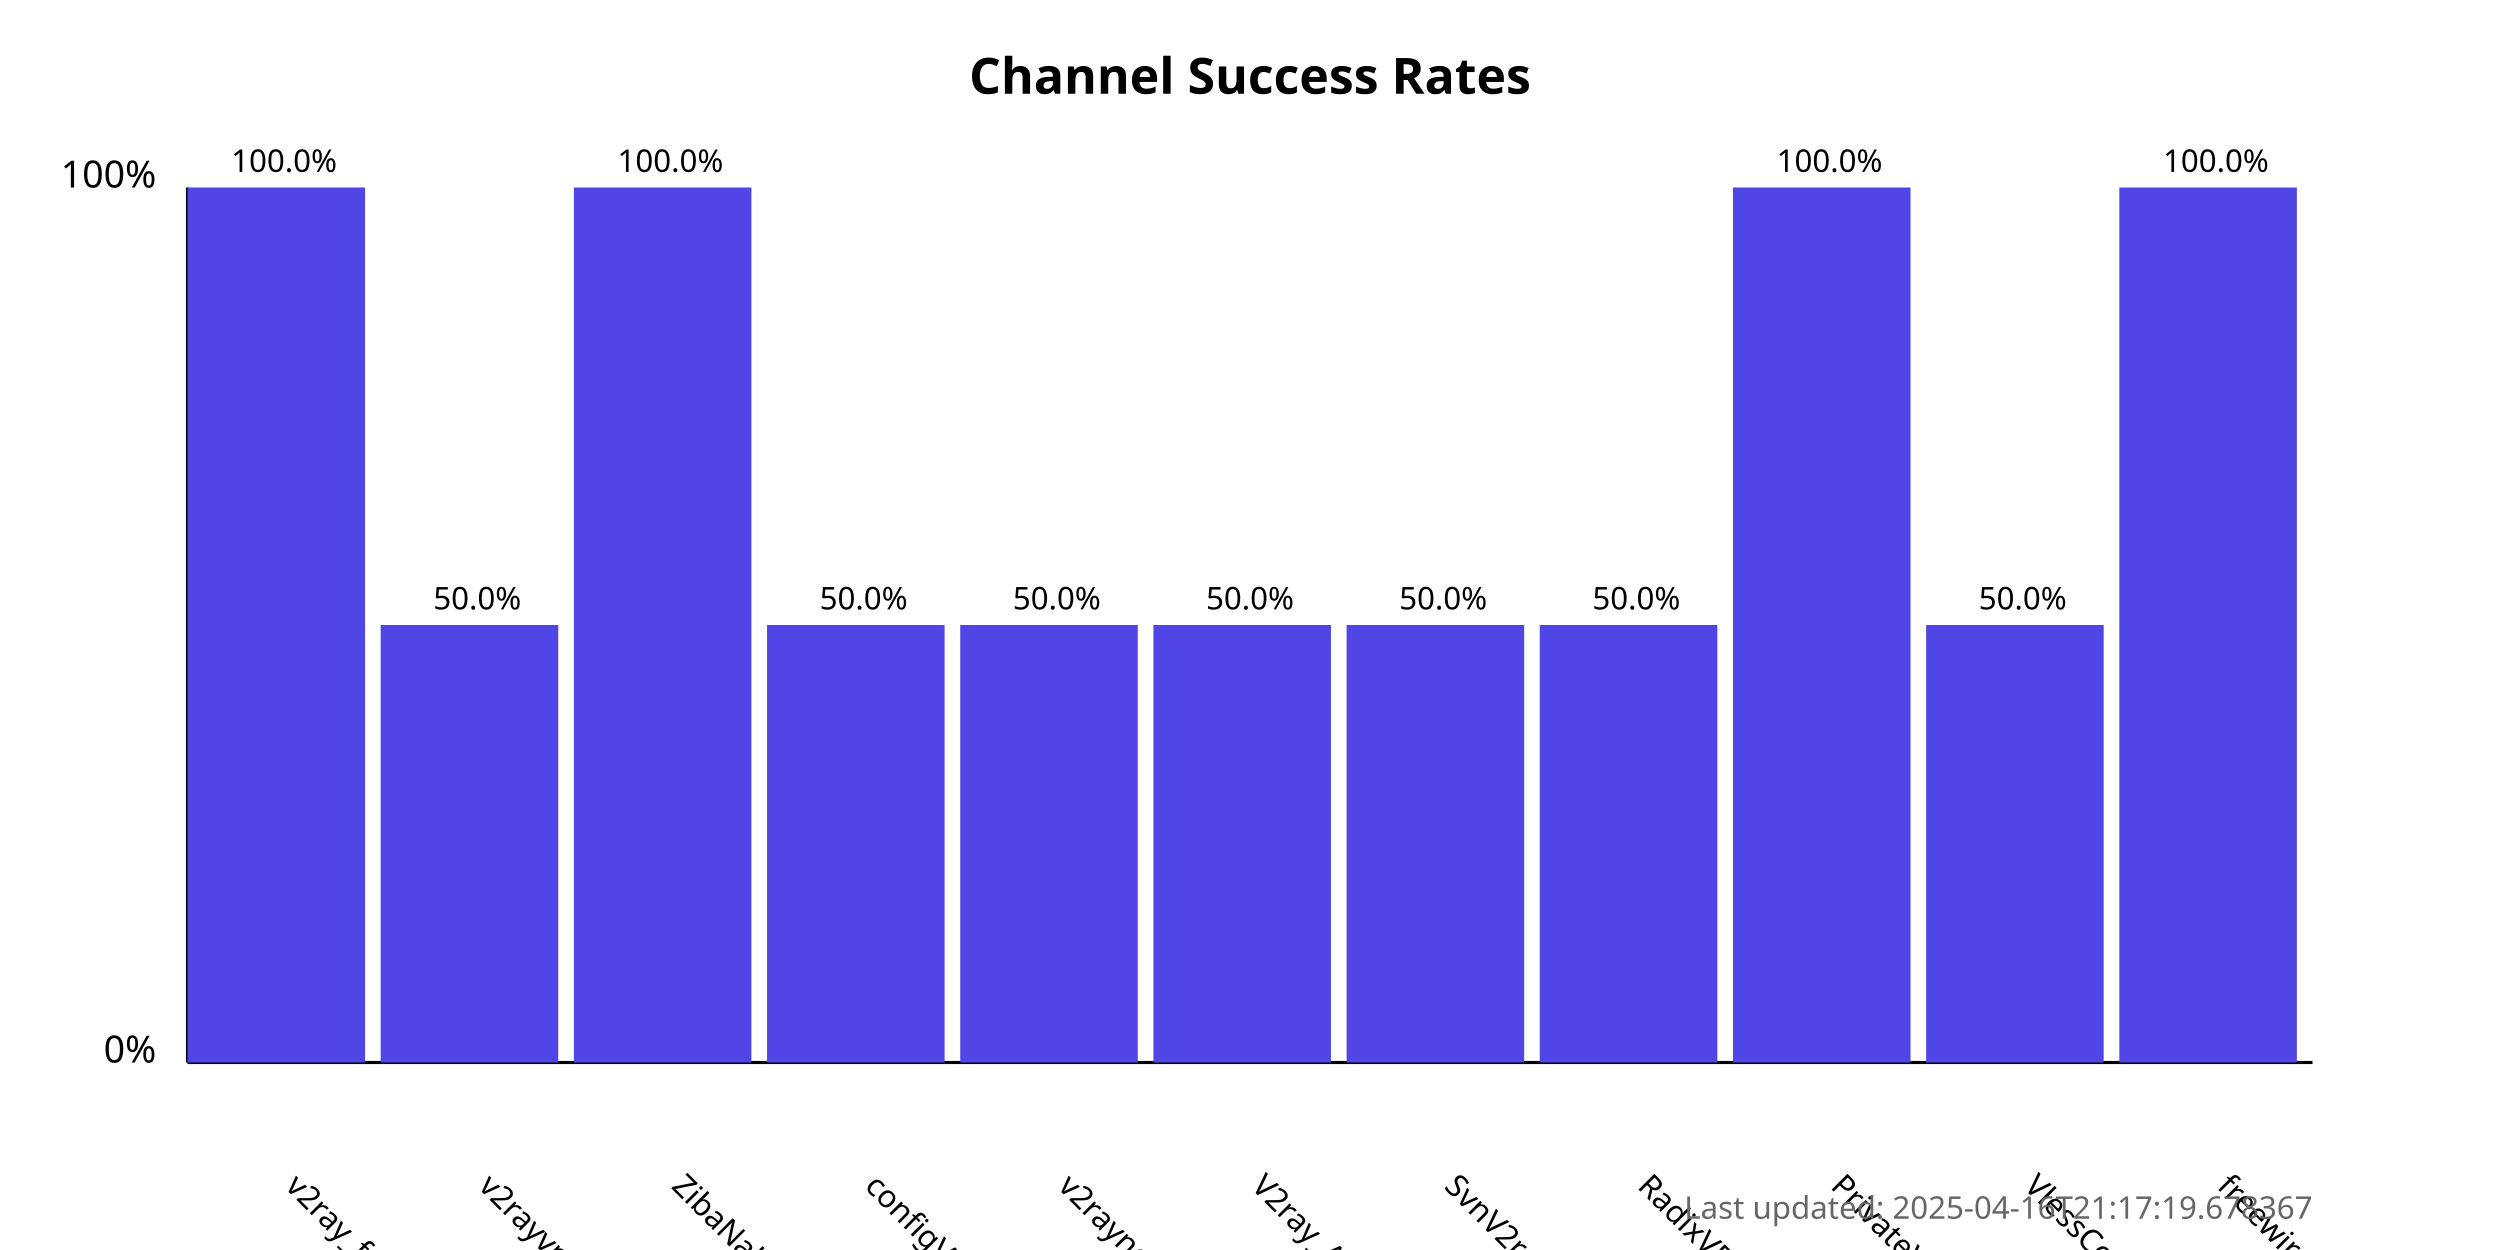
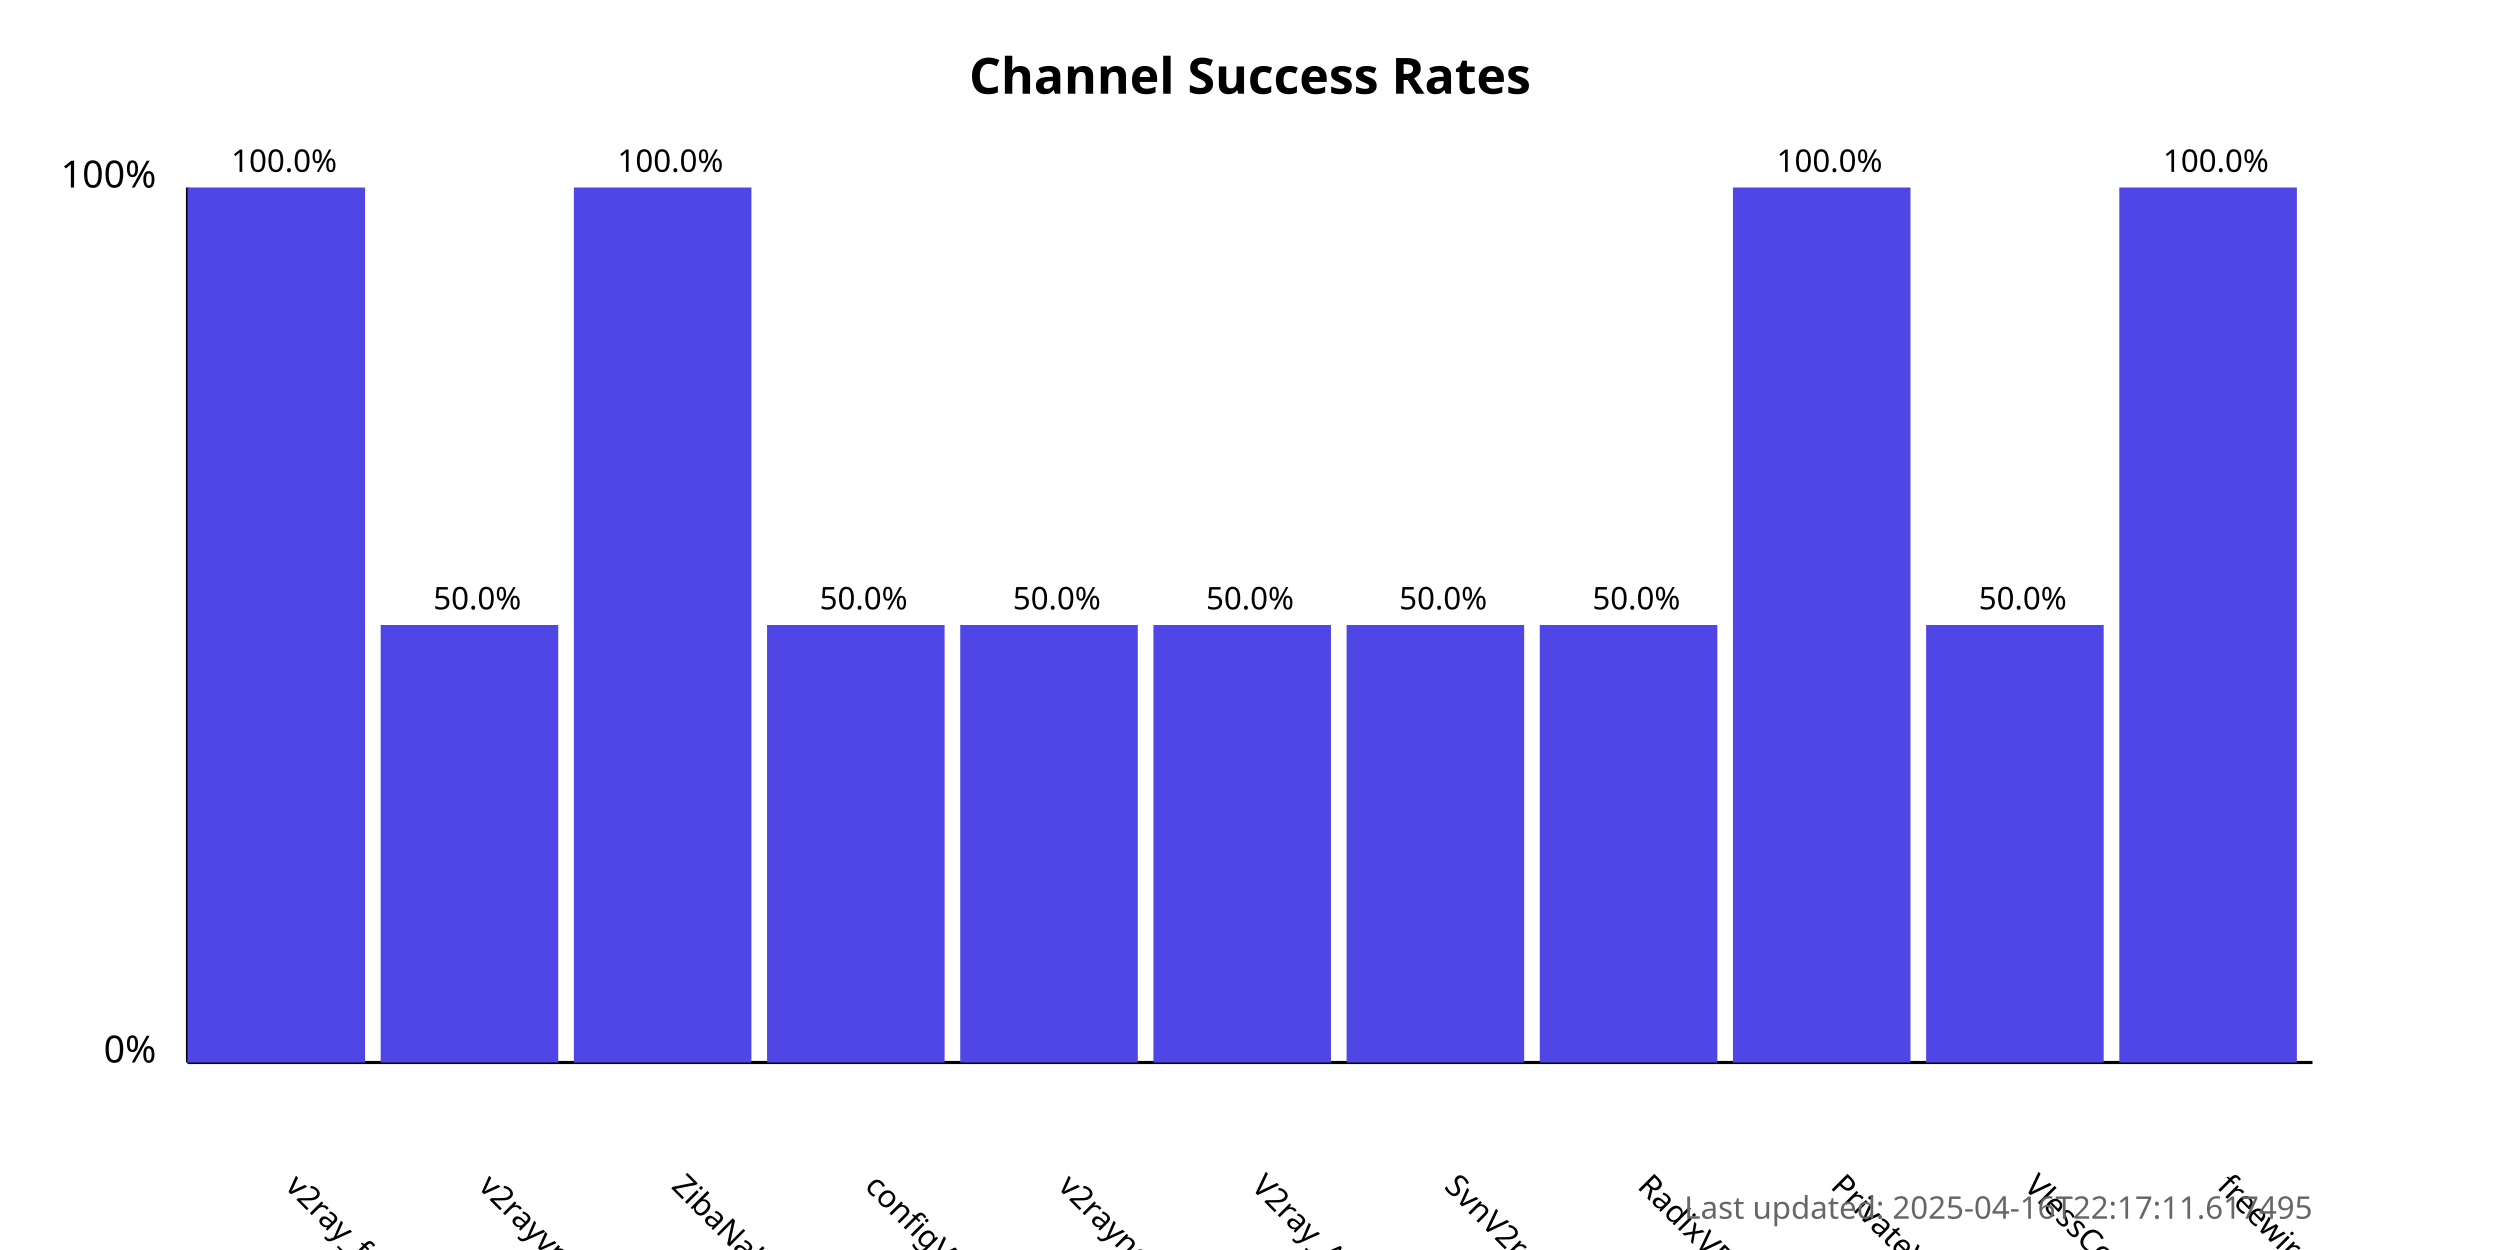
<svg xmlns="http://www.w3.org/2000/svg" width="800" height="400">
  <style>
            .chart-title { font: bold 16px sans-serif; }
            .axis-label { font: 12px sans-serif; }
            .tick-label { font: 10px sans-serif; }
            .bar { fill: #4f46e5; }
            .bar:hover { fill: #6366f1; }
            .timestamp { font: 10px sans-serif; fill: #666; }
        </style>
  <text x="400.0" y="30" text-anchor="middle" class="chart-title">
            Channel Success Rates
        </text>
  <line x1="60" y1="340" x2="60" y2="60" stroke="black" stroke-width="1" />
  <line x1="60" y1="340" x2="740" y2="340" stroke="black" stroke-width="1" />
  <text x="50" y="340" text-anchor="end" class="axis-label">0%</text>
  <text x="50" y="60" text-anchor="end" class="axis-label">100%</text>
  <g>
    <rect x="60" y="60.0" width="56.818" height="280.0" class="bar" />
    <text x="90.909" y="380" transform="rotate(45, 90.90909, 380)" text-anchor="start" class="tick-label">
                v2ray_free_conf
            </text>
    <text x="90.909" y="55.0" text-anchor="middle" class="tick-label">
                100.0%
            </text>
  </g>
  <g>
    <rect x="121.818" y="200.0" width="56.818" height="140.0" class="bar" />
    <text x="152.727" y="380" transform="rotate(45, 152.7273, 380)" text-anchor="start" class="tick-label">
                v2rayvpno
            </text>
    <text x="152.727" y="195.0" text-anchor="middle" class="tick-label">
                50.0%
            </text>
  </g>
  <g>
    <rect x="183.636" y="60.0" width="56.818" height="280.0" class="bar" />
    <text x="214.545" y="380" transform="rotate(45, 214.5455, 380)" text-anchor="start" class="tick-label">
                ZibaNabz
            </text>
    <text x="214.545" y="55.0" text-anchor="middle" class="tick-label">
                100.0%
            </text>
  </g>
  <g>
    <rect x="245.455" y="200.0" width="56.818" height="140.0" class="bar" />
    <text x="276.364" y="380" transform="rotate(45, 276.3636, 380)" text-anchor="start" class="tick-label">
                configV2rayForFree
            </text>
    <text x="276.364" y="195.0" text-anchor="middle" class="tick-label">
                50.0%
            </text>
  </g>
  <g>
    <rect x="307.273" y="200.0" width="56.818" height="140.0" class="bar" />
    <text x="338.182" y="380" transform="rotate(45, 338.1818, 380)" text-anchor="start" class="tick-label">
                v2rayngvpn
            </text>
    <text x="338.182" y="195.0" text-anchor="middle" class="tick-label">
                50.0%
            </text>
  </g>
  <g>
    <rect x="369.091" y="200.0" width="56.818" height="140.0" class="bar" />
    <text x="400.0" y="380" transform="rotate(45, 400.0, 380)" text-anchor="start" class="tick-label">
                V2ray_Alpha
            </text>
    <text x="400.0" y="195.0" text-anchor="middle" class="tick-label">
                50.0%
            </text>
  </g>
  <g>
    <rect x="430.909" y="200.0" width="56.818" height="140.0" class="bar" />
    <text x="461.818" y="380" transform="rotate(45, 461.8182, 380)" text-anchor="start" class="tick-label">
                SvnV2ray
            </text>
    <text x="461.818" y="195.0" text-anchor="middle" class="tick-label">
                50.0%
            </text>
  </g>
  <g>
    <rect x="492.727" y="200.0" width="56.818" height="140.0" class="bar" />
    <text x="523.636" y="380" transform="rotate(45, 523.6364, 380)" text-anchor="start" class="tick-label">
                RadixVPN
            </text>
    <text x="523.636" y="195.0" text-anchor="middle" class="tick-label">
                50.0%
            </text>
  </g>
  <g>
    <rect x="554.545" y="60.0" width="56.818" height="280.0" class="bar" />
    <text x="585.455" y="380" transform="rotate(45, 585.4545, 380)" text-anchor="start" class="tick-label">
                PrivateVPNs
            </text>
    <text x="585.455" y="55.0" text-anchor="middle" class="tick-label">
                100.0%
            </text>
  </g>
  <g>
    <rect x="616.364" y="200.0" width="56.818" height="140.0" class="bar" />
    <text x="647.273" y="380" transform="rotate(45, 647.2727, 380)" text-anchor="start" class="tick-label">
                VlessConfig
            </text>
    <text x="647.273" y="195.0" text-anchor="middle" class="tick-label">
                50.0%
            </text>
  </g>
  <g>
    <rect x="678.182" y="60.0" width="56.818" height="280.0" class="bar" />
    <text x="709.091" y="380" transform="rotate(45, 709.0909, 380)" text-anchor="start" class="tick-label">
                freewireguard
            </text>
    <text x="709.091" y="55.0" text-anchor="middle" class="tick-label">
                100.0%
            </text>
  </g>
  <text x="740" y="390" text-anchor="end" class="timestamp">
-             Last updated: 2025-04-16T21:17:19.678367
+             Last updated: 2025-04-16T22:17:11.617495
        </text>
</svg>
